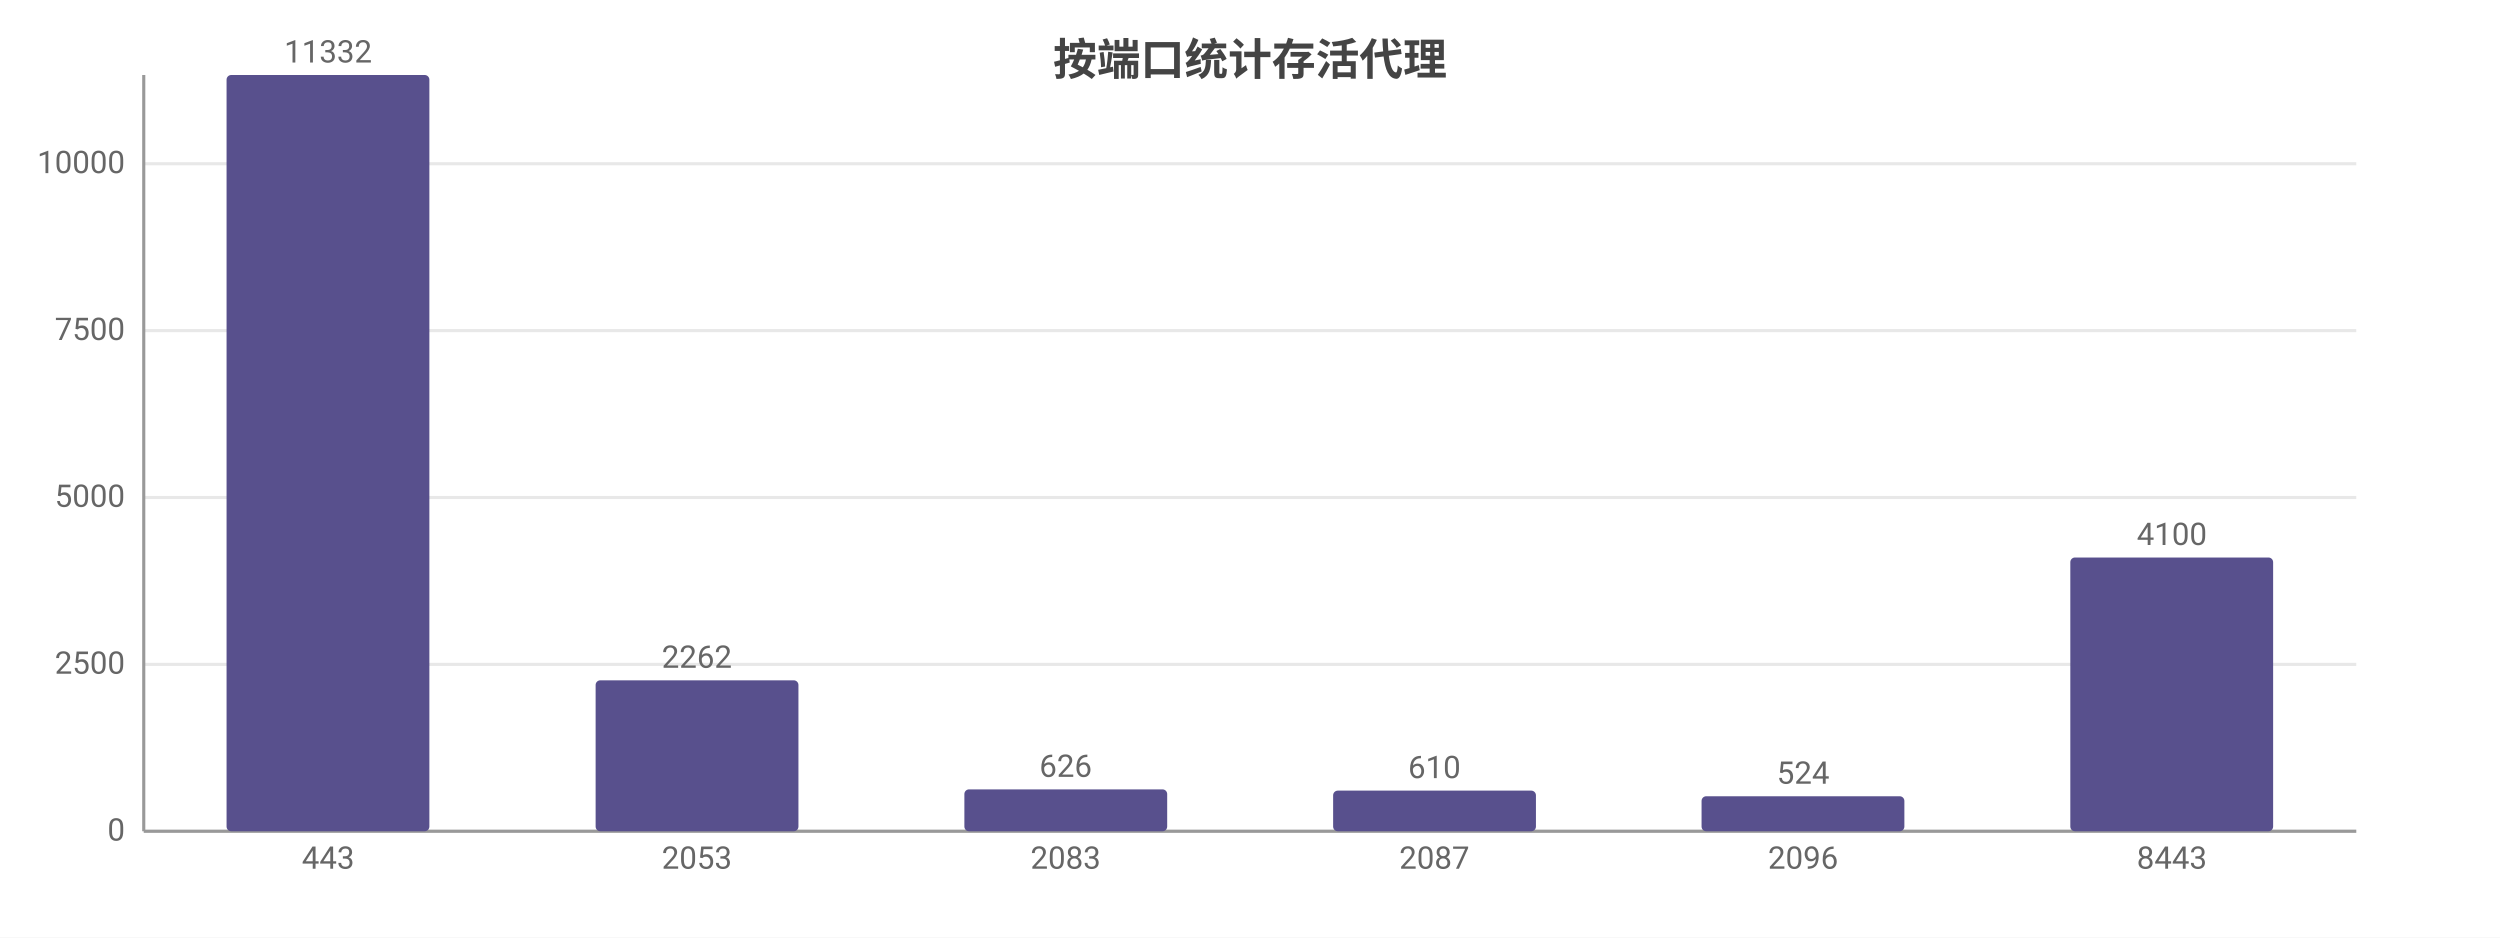
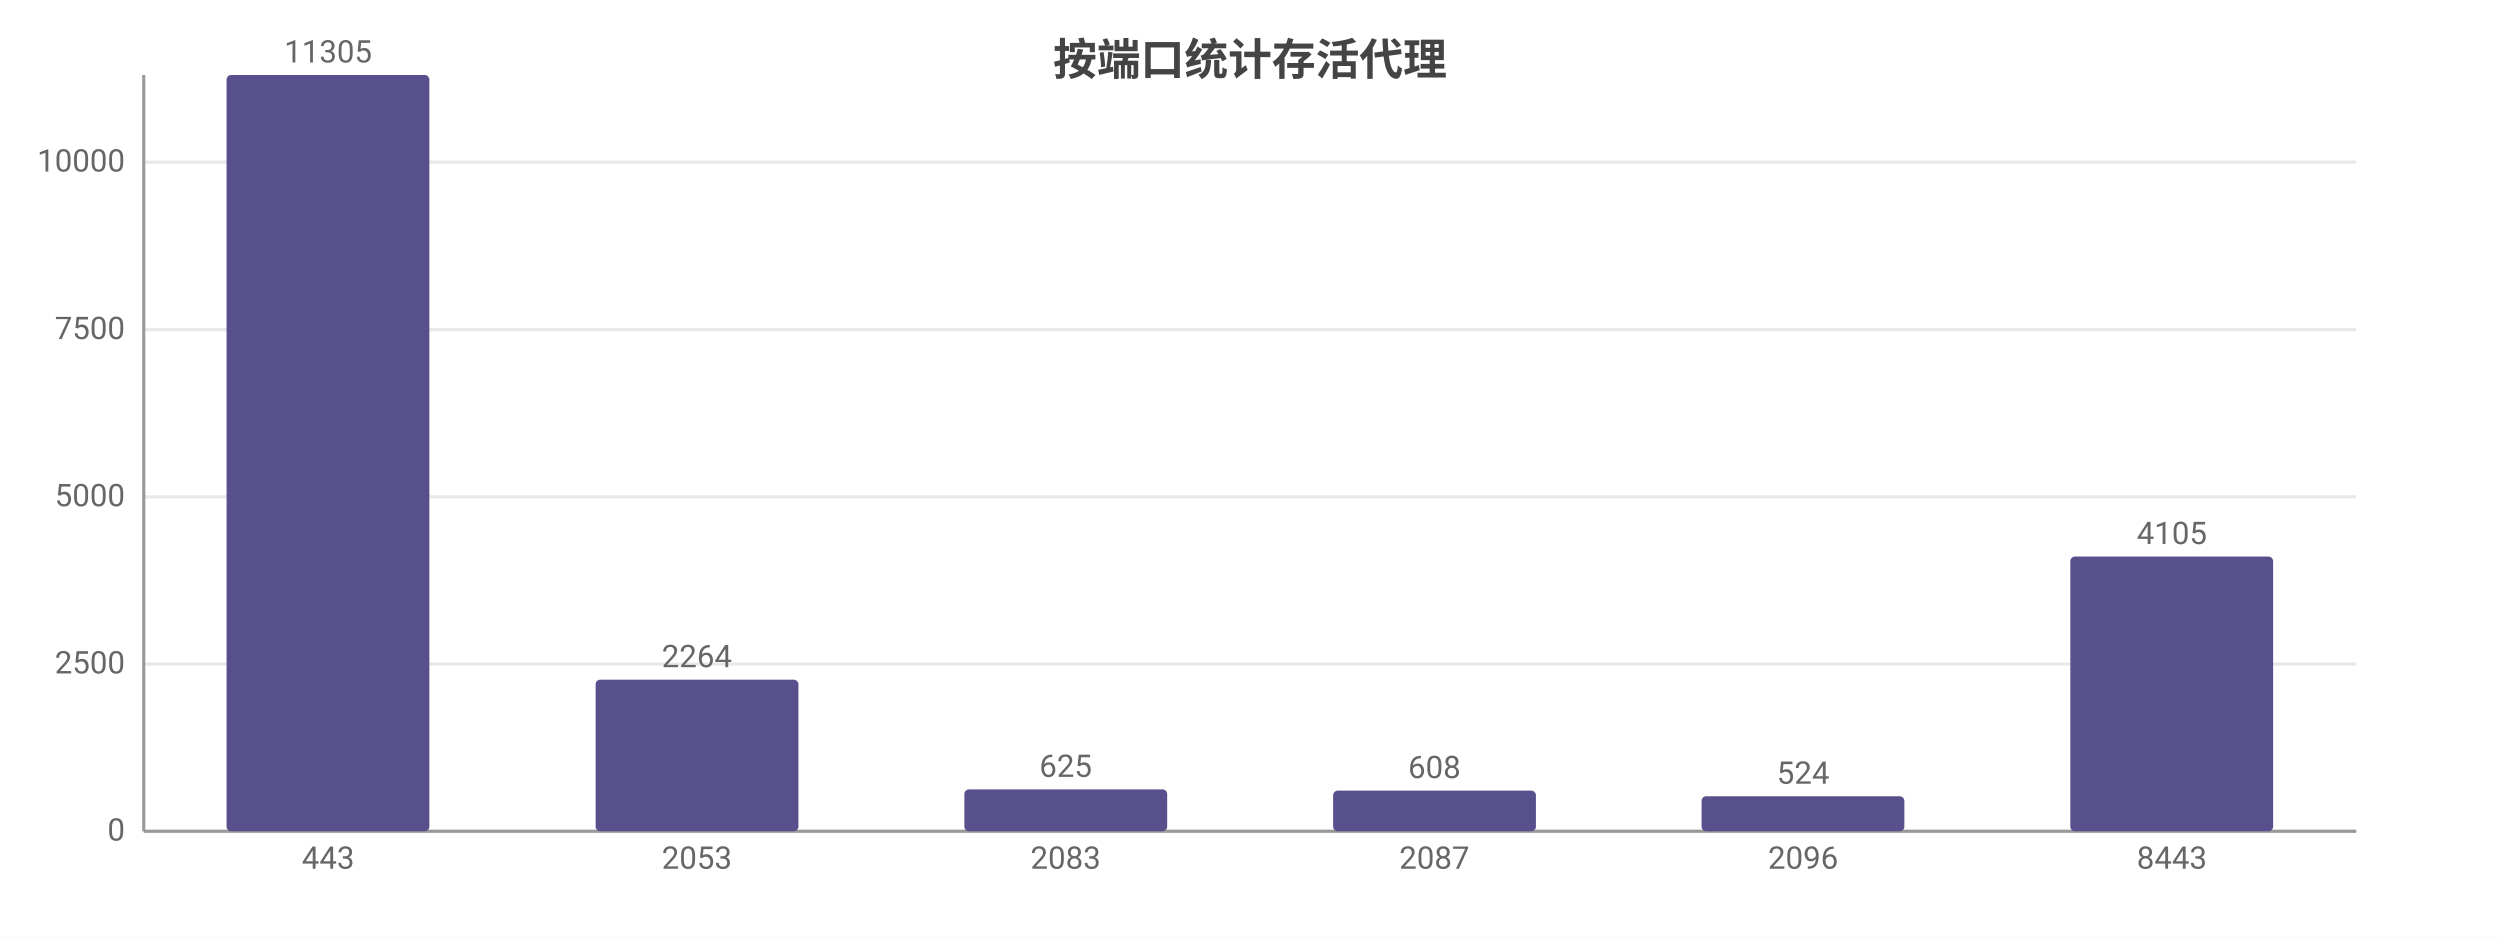
<svg xmlns="http://www.w3.org/2000/svg" width="800" height="300" viewBox="0 0 800 300">
  <rect width="800" height="300" fill="#ffffff" />
  <style>text{font-family:system-ui,-apple-system,'Segoe UI',Roboto,'PingFang SC','Microsoft YaHei','Noto Sans CJK SC',sans-serif}.g{stroke:#e8e8e8;stroke-width:1}.a{stroke:#999;stroke-width:1}.t{font-size:10px;fill:#666}.m{font-size:10px;text-anchor:middle;fill:#666}.e{font-size:10px;text-anchor:end;fill:#666}.l{font-size:11px;fill:#333}.tt{font-size:14px;font-weight:600;text-anchor:middle;fill:#444}.em{font-size:13px;text-anchor:middle;fill:#999}</style>
  <text class="tt" x="400.0" y="24">按端口统计存活代理</text>
  <line class="g" x1="46" y1="266" x2="754" y2="266" />
  <text class="e" x="40" y="269">0</text>
-   <line class="g" x1="46" y1="212.6" x2="754" y2="212.6" />
-   <text class="e" x="40" y="215.6">2500</text>
-   <line class="g" x1="46" y1="159.2" x2="754" y2="159.2" />
-   <text class="e" x="40" y="162.2">5000</text>
-   <line class="g" x1="46" y1="105.8" x2="754" y2="105.8" />
-   <text class="e" x="40" y="108.8">7500</text>
-   <line class="g" x1="46" y1="52.4" x2="754" y2="52.4" />
-   <text class="e" x="40" y="55.4">10000</text>
+   <line class="g" x1="46" y1="212.5" x2="754" y2="212.5" />
+   <text class="e" x="40" y="215.5">2500</text>
+   <line class="g" x1="46" y1="159.0" x2="754" y2="159.0" />
+   <text class="e" x="40" y="162.0">5000</text>
+   <line class="g" x1="46" y1="105.5" x2="754" y2="105.5" />
+   <text class="e" x="40" y="108.5">7500</text>
+   <line class="g" x1="46" y1="51.9" x2="754" y2="51.9" />
+   <text class="e" x="40" y="54.9">10000</text>
  <line class="a" x1="46" y1="24" x2="46" y2="266" />
  <line class="a" x1="46" y1="266" x2="754" y2="266" />
  <rect x="72.5" y="24" width="64.9" height="242" fill="#58508d" rx="1.5" />
-   <text class="m" x="105" y="20">11332</text>
+   <text class="m" x="105" y="20">11305</text>
  <text class="m" x="105" y="278">443</text>
-   <rect x="190.6" y="217.7" width="64.9" height="48.3" fill="#58508d" rx="1.5" />
-   <text class="m" x="223" y="213.7">2262</text>
+   <rect x="190.6" y="217.5" width="64.9" height="48.5" fill="#58508d" rx="1.5" />
+   <text class="m" x="223" y="213.5">2264</text>
  <text class="m" x="223" y="278">2053</text>
  <rect x="308.6" y="252.6" width="64.9" height="13.4" fill="#58508d" rx="1.5" />
-   <text class="m" x="341" y="248.6">626</text>
+   <text class="m" x="341" y="248.6">625</text>
  <text class="m" x="341" y="278">2083</text>
  <rect x="426.6" y="253.0" width="64.9" height="13.0" fill="#58508d" rx="1.5" />
-   <text class="m" x="459" y="249.0">610</text>
+   <text class="m" x="459" y="249.0">608</text>
  <text class="m" x="459" y="278">2087</text>
  <rect x="544.5" y="254.8" width="64.9" height="11.2" fill="#58508d" rx="1.5" />
  <text class="m" x="577" y="250.8">524</text>
  <text class="m" x="577" y="278">2096</text>
-   <rect x="662.5" y="178.4" width="64.9" height="87.6" fill="#58508d" rx="1.5" />
-   <text class="m" x="695" y="174.4">4100</text>
+   <rect x="662.5" y="178.1" width="64.9" height="87.9" fill="#58508d" rx="1.5" />
+   <text class="m" x="695" y="174.1">4105</text>
  <text class="m" x="695" y="278">8443</text>
</svg>
